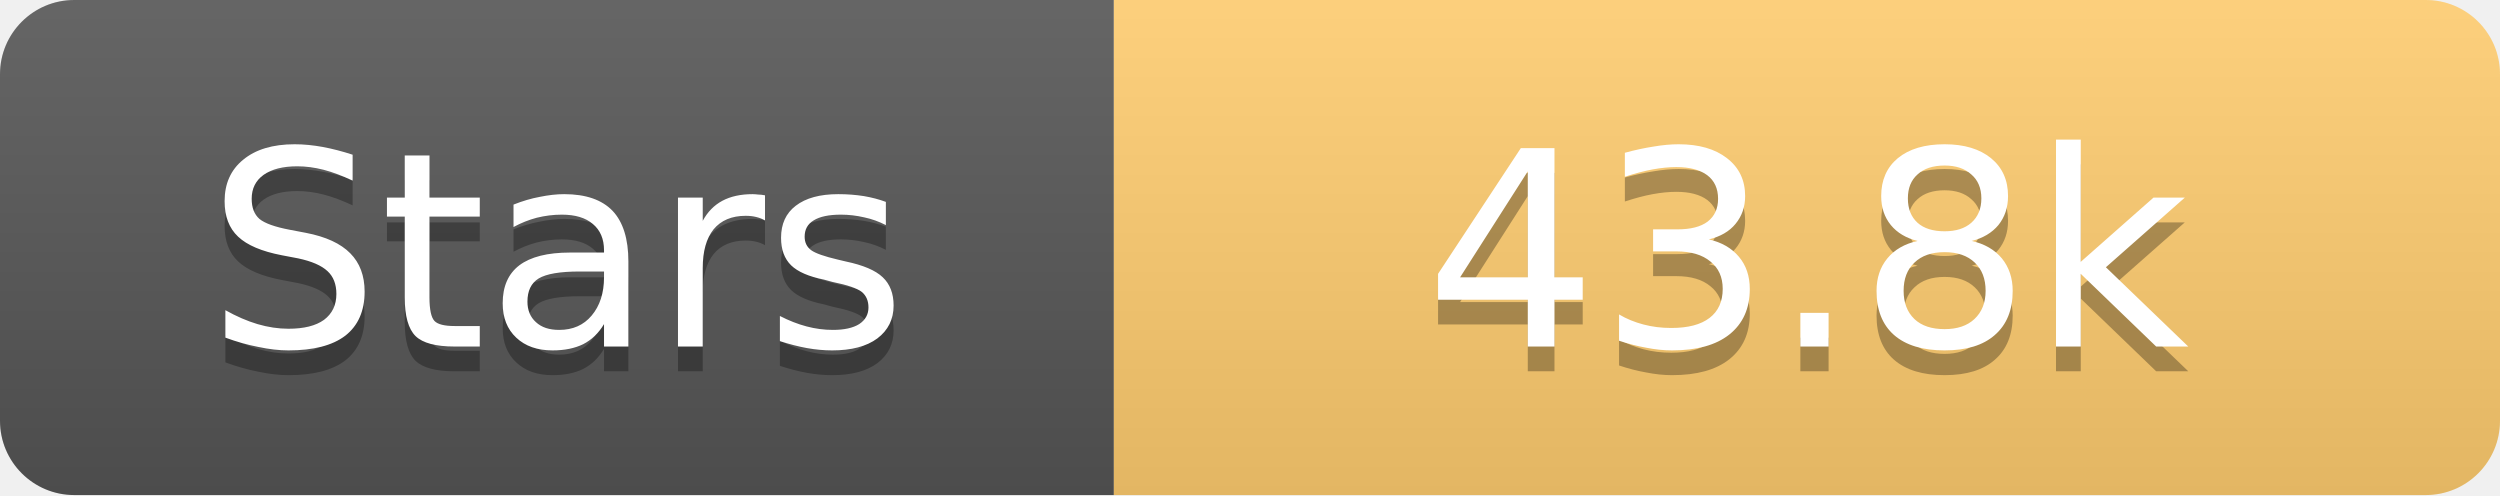
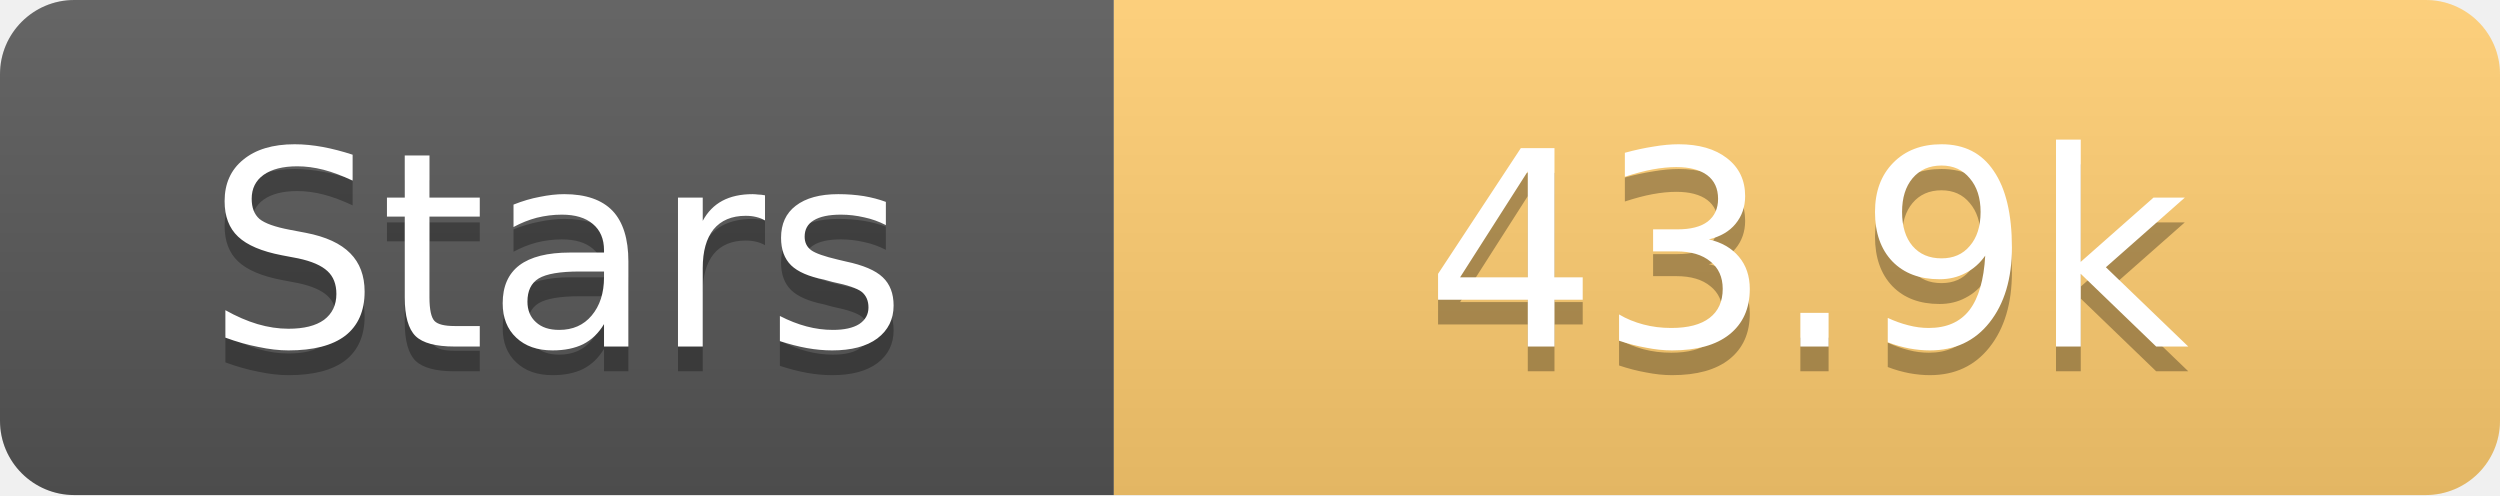
<svg xmlns="http://www.w3.org/2000/svg" width="101" height="20">
  <linearGradient id="s" x2="0" y2="100%">
    <stop offset="0" stop-color="#fff" stop-opacity=".1" />
    <stop offset="1" stop-opacity=".1" />
  </linearGradient>
  <clipPath id="r">
    <rect width="101" height="20" rx="3" fill="#fff" />
  </clipPath>
  <g clip-path="url(#r)">
    <rect width="45" height="20" fill="#555" />
    <rect x="45" width="56" height="20" fill="#fdcb6e" />
    <rect width="101" height="20" fill="url(#s)" />
  </g>
  <g fill="#fff" text-anchor="middle" font-family="Verdana,Geneva,DejaVu Sans,sans-serif" text-rendering="geometricPrecision" font-size="11">
    <text x="22.5" y="15" fill="#010101" fill-opacity=".3">Stars</text>
    <text x="22.5" y="14">Stars</text>
-     <text x="73.0" y="15" fill="#010101" fill-opacity=".3">43.8k</text>
-     <text x="73.0" y="14">43.8k</text>
+     <text x="73.0" y="15" fill="#010101" fill-opacity=".3">43.9k</text>
+     <text x="73.0" y="14">43.9k</text>
  </g>
</svg>
